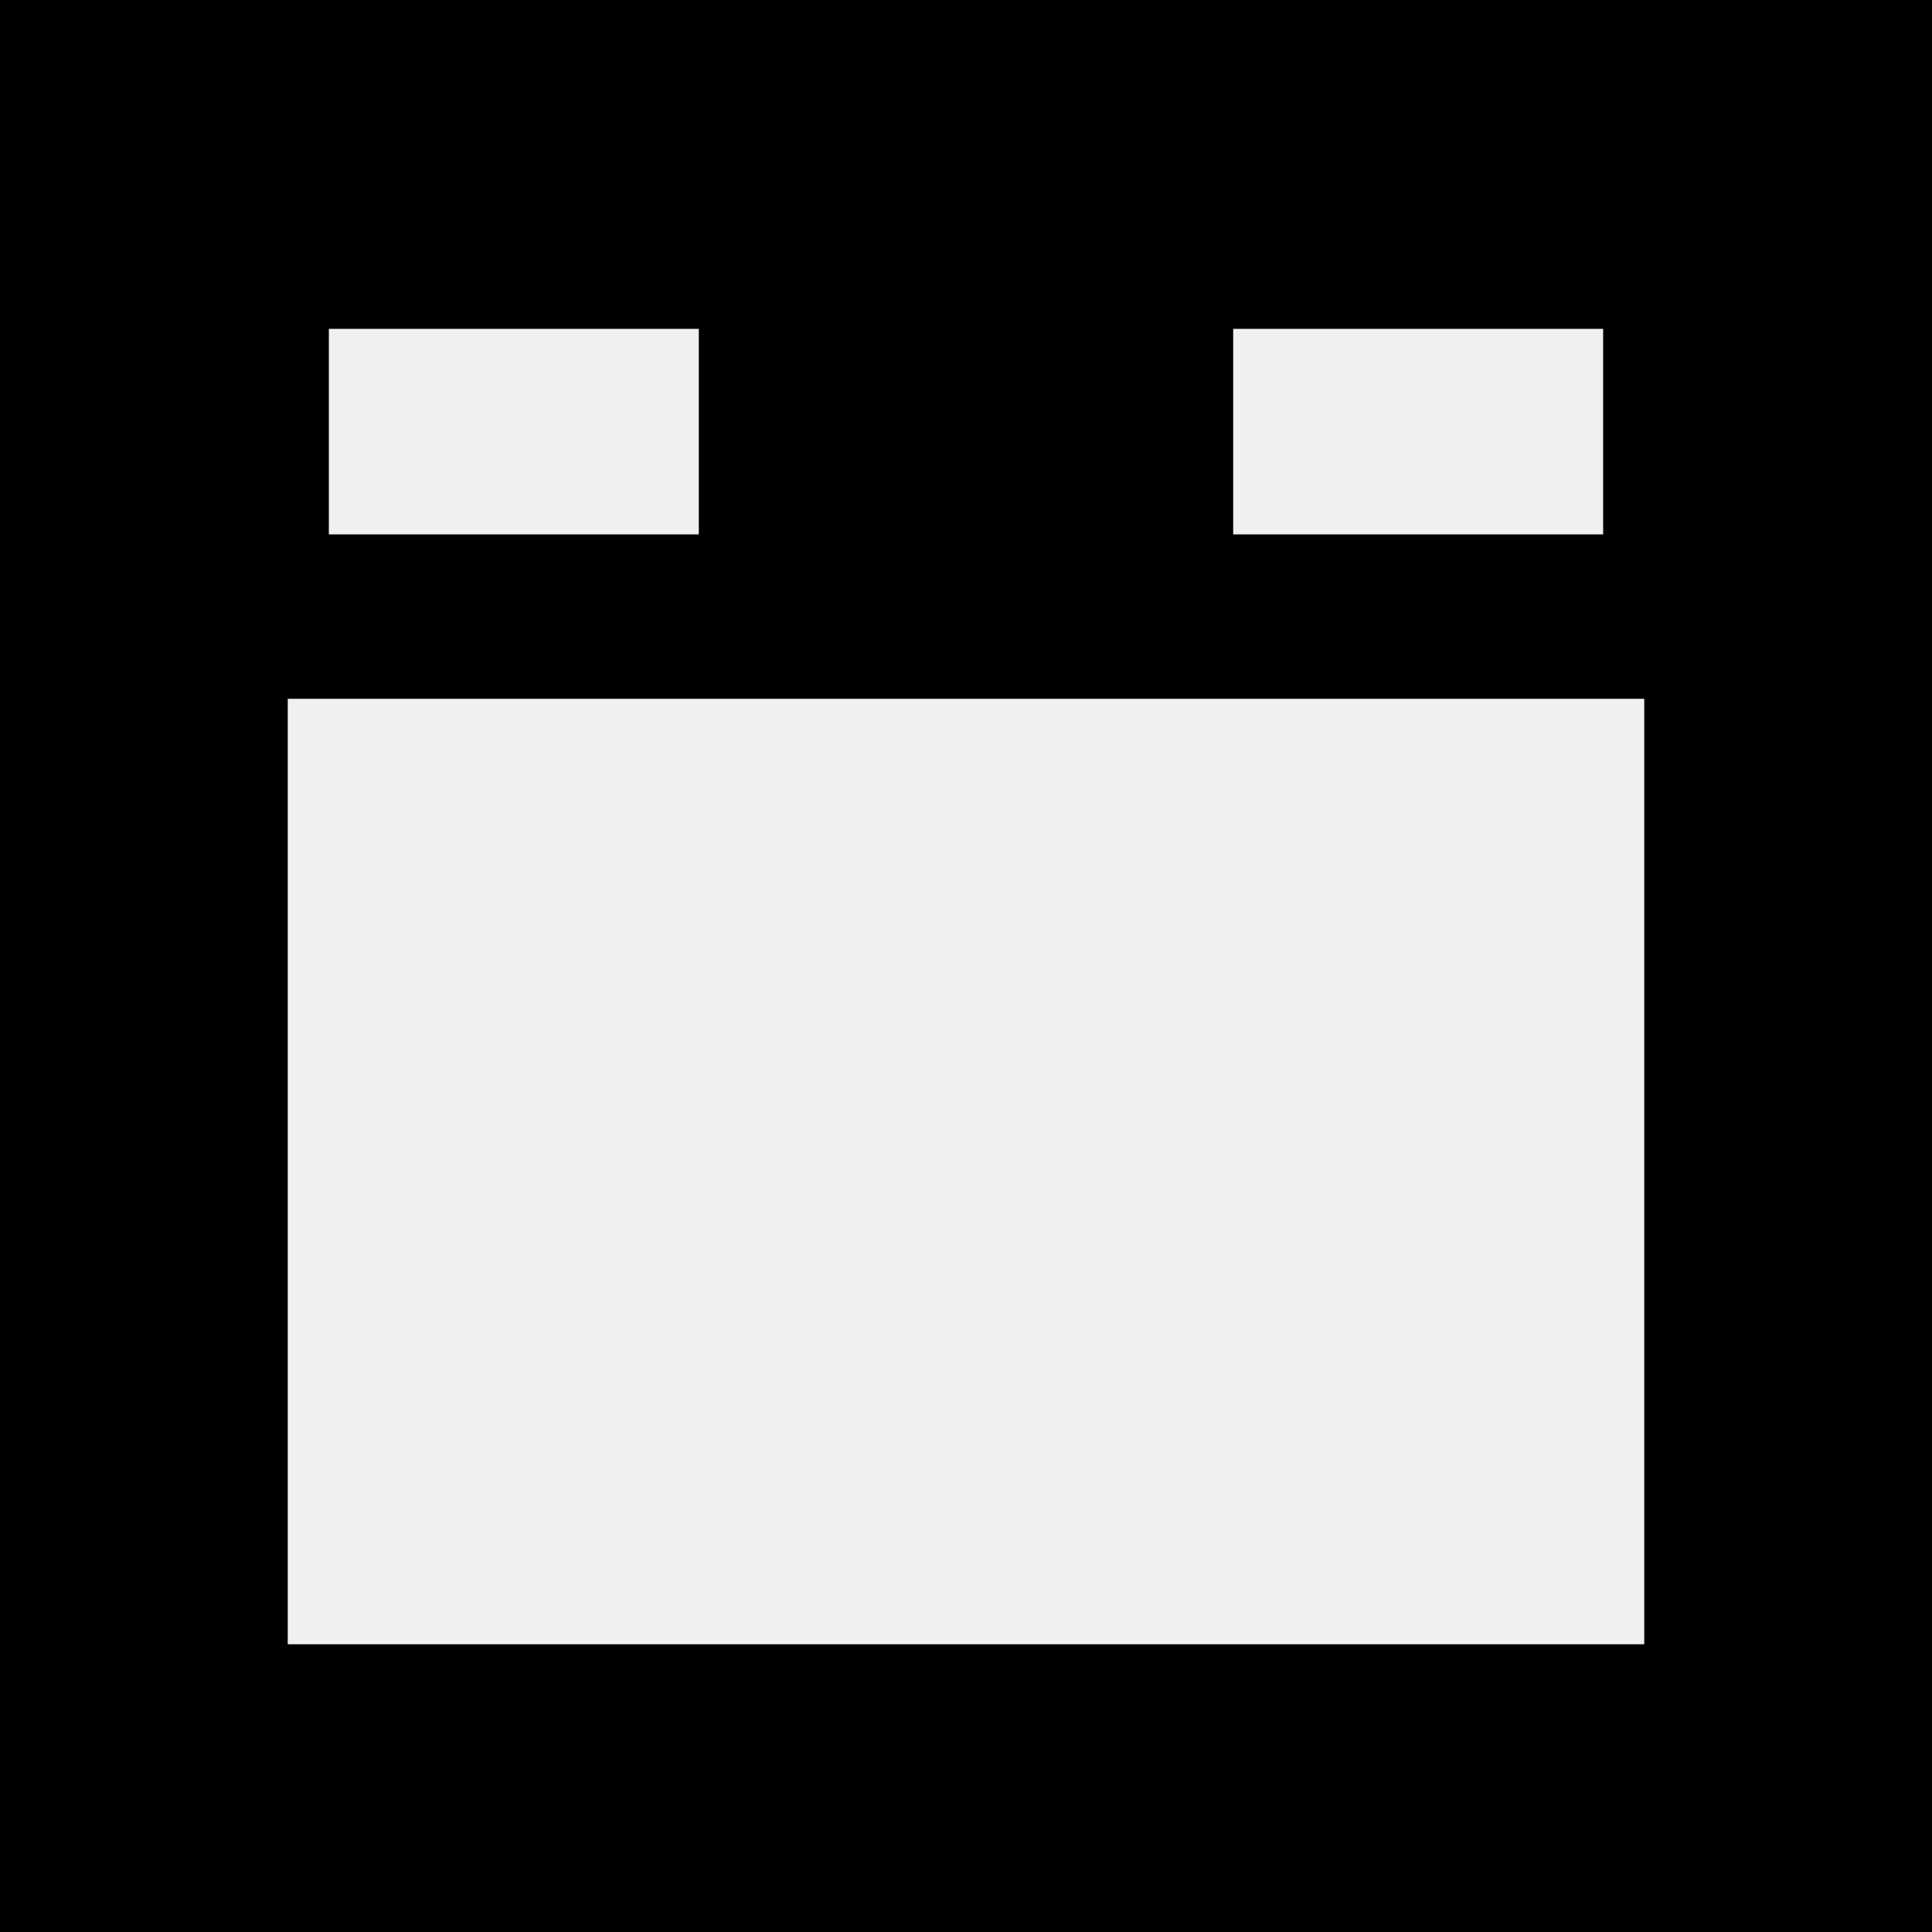
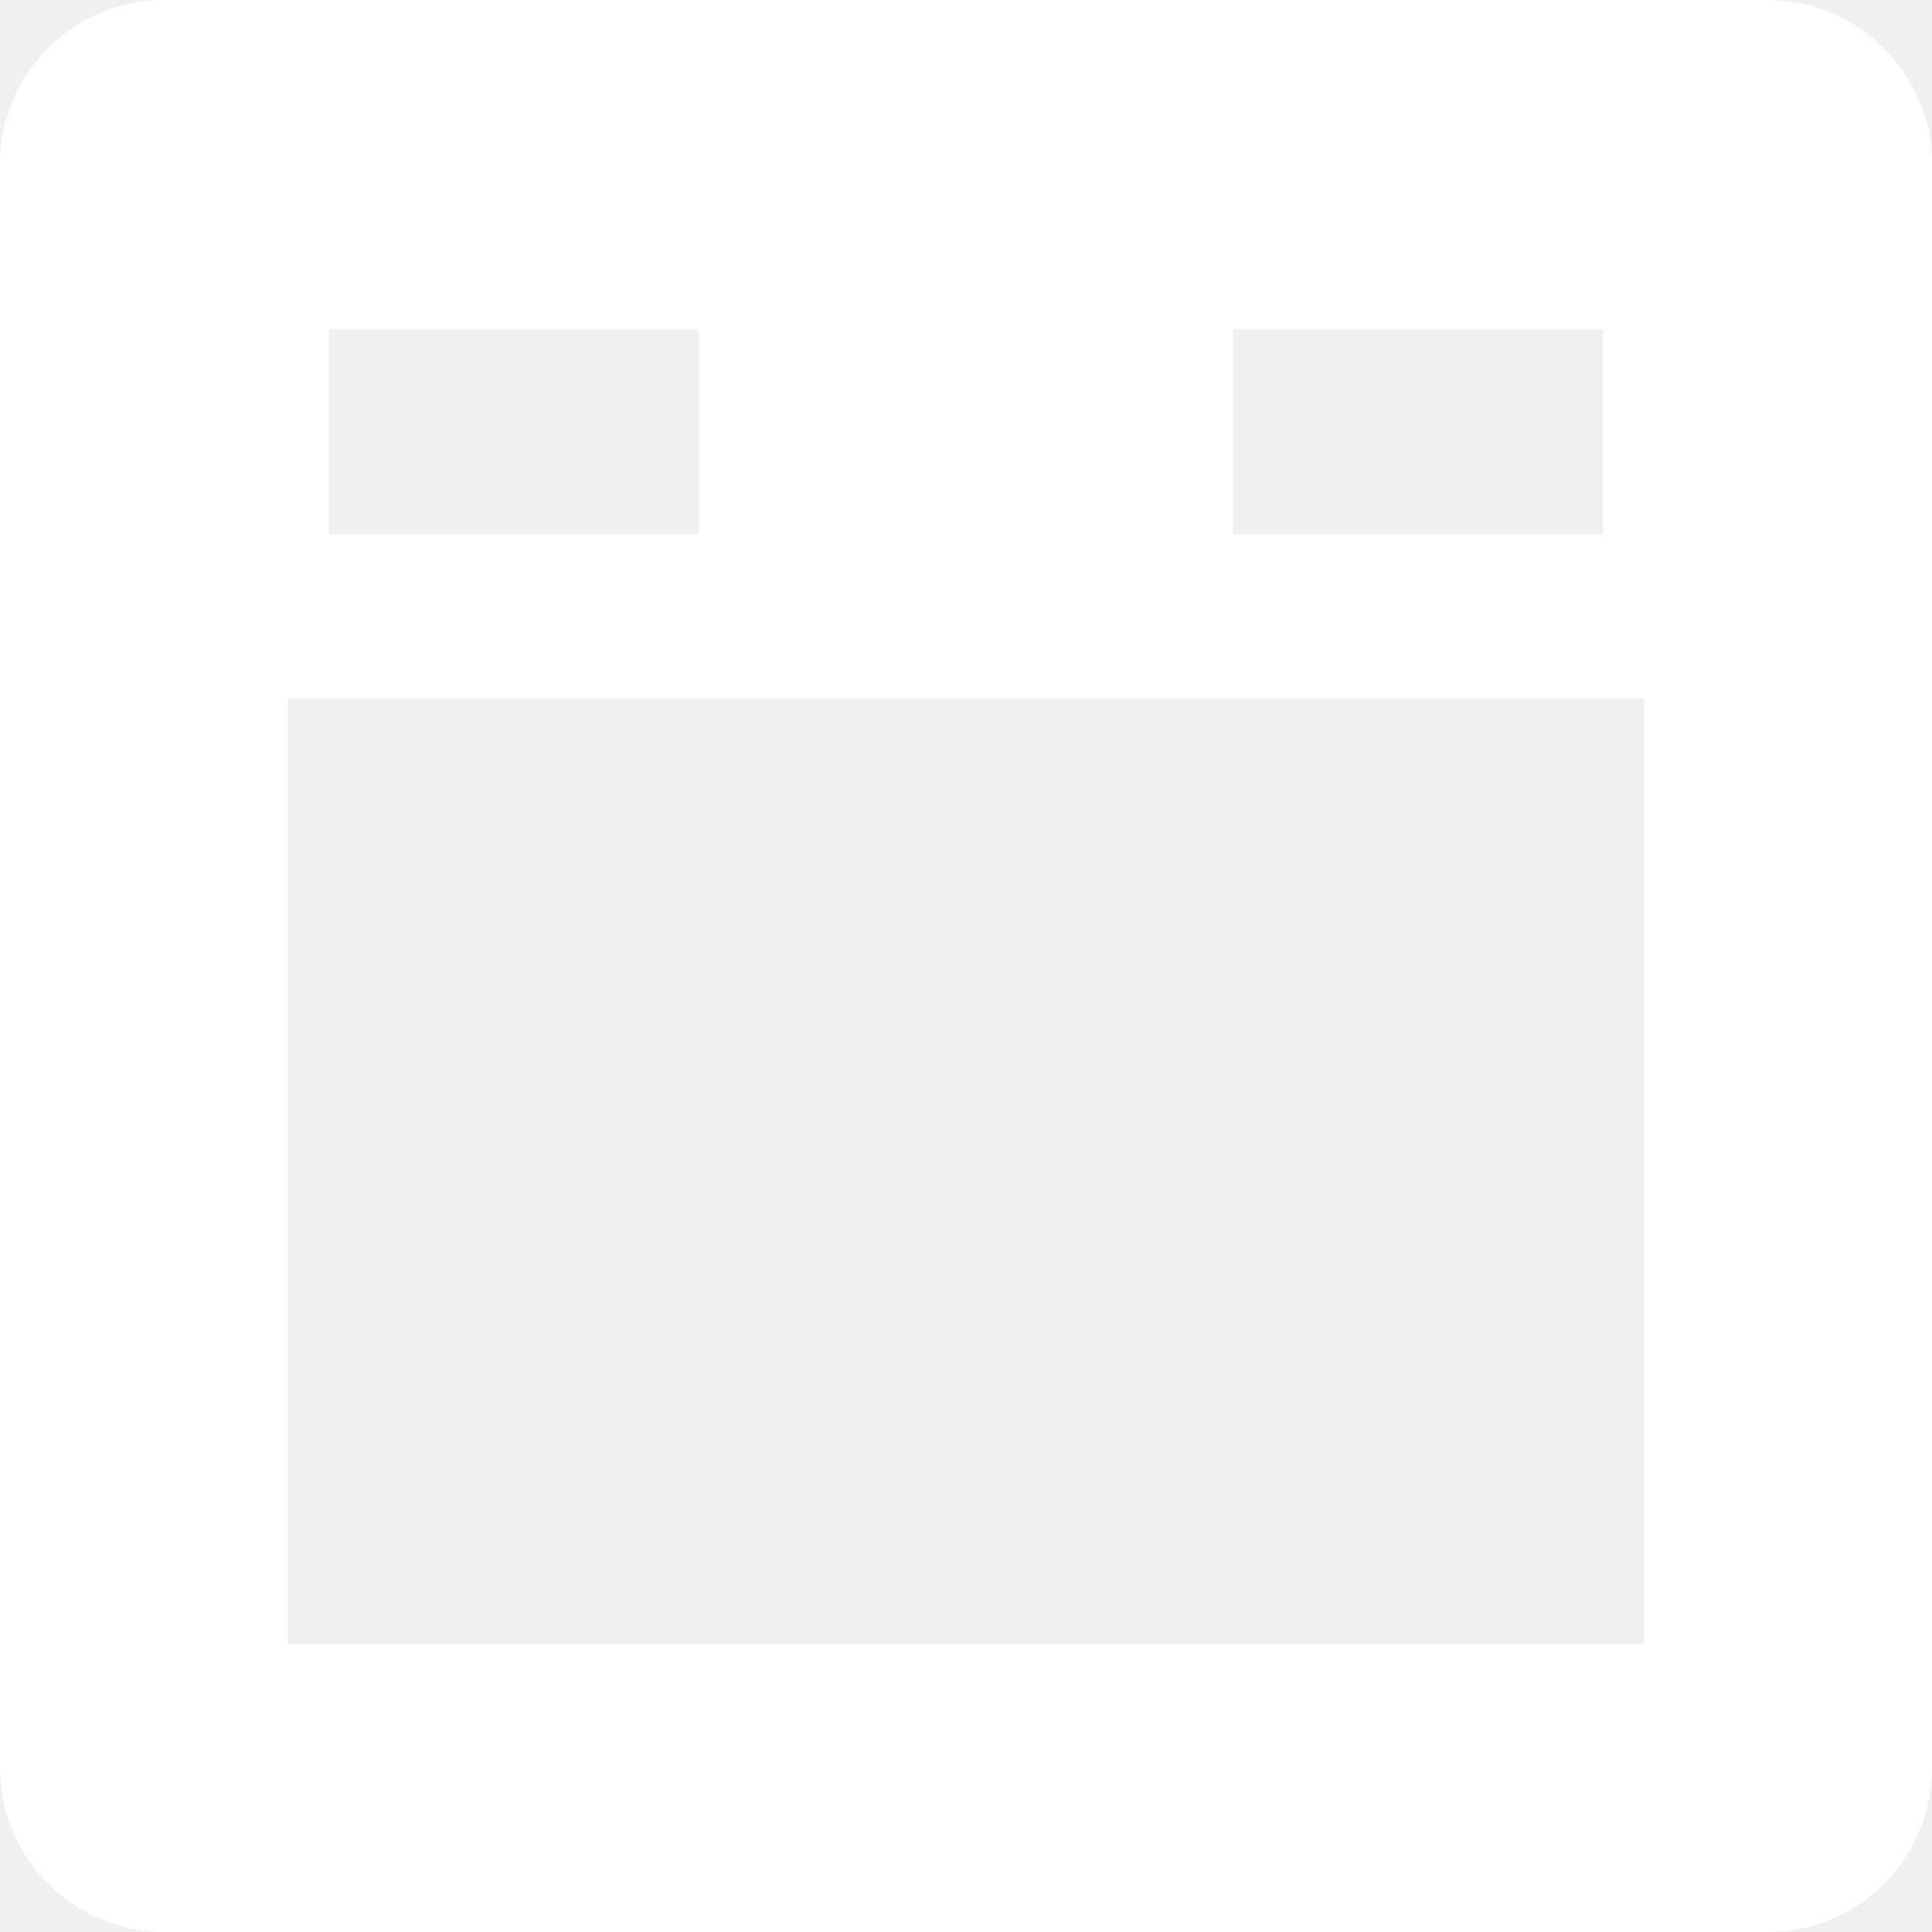
<svg xmlns="http://www.w3.org/2000/svg" viewBox="0 0 47 47">
-   <rect class="base" width="100%" height="100%" mask="url(#mask)" />
+   <rect class="base" width="100%" height="100%" rx="4" ry="4" mask="url(#mask)" fill="white" />
  <mask id="mask">
    <rect width="100%" height="100%" fill="white" />
    <rect x="8" y="8" width="9" height="5" fill="black" />
    <rect x="30" y="8" width="9" height="5" fill="black" />
    <rect x="7" y="17" width="33" height="23" fill="black" />
  </mask>
  <style>
- 		@media (prefers-color-scheme: dark) { .base { fill: white } }
+ 		@media (prefers-color-scheme: light) { .base { fill: black } }
	</style>
</svg>
